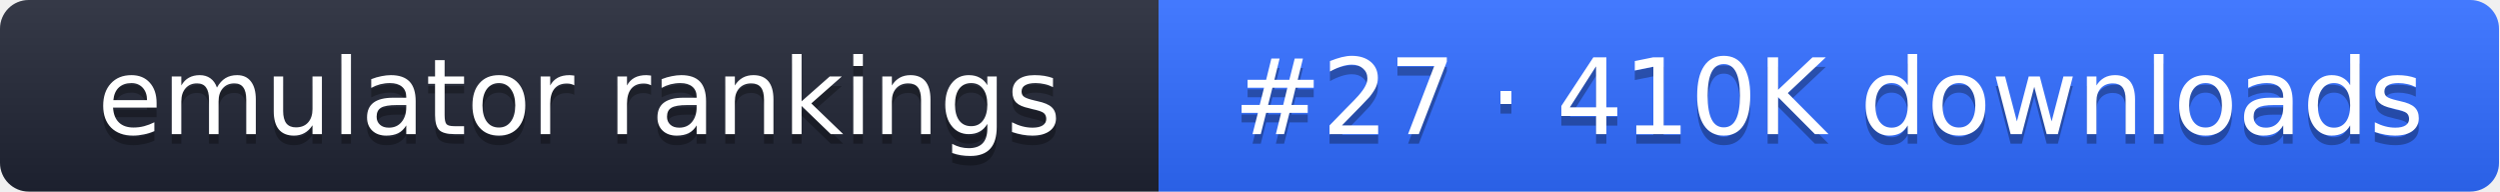
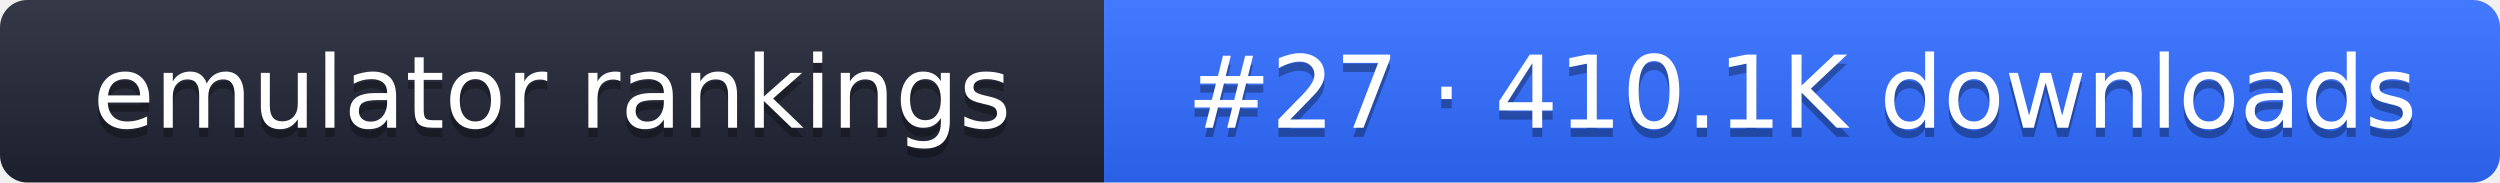
- <svg xmlns="http://www.w3.org/2000/svg" width="261" height="20" role="img" aria-label="emulator rankings: #27 · 410K downloads">
+ <svg xmlns="http://www.w3.org/2000/svg" width="274" height="20" role="img" aria-label="emulator rankings: #27 · 410.1K downloads">
  <linearGradient id="g" x2="0" y2="100%">
    <stop offset="0" stop-color="#fff" stop-opacity=".1" />
    <stop offset="1" stop-opacity=".1" />
  </linearGradient>
  <clipPath id="r">
-     <rect width="261" height="20" rx="3" fill="#fff" />
+     <rect width="274" height="20" rx="3" fill="#fff" />
  </clipPath>
  <g clip-path="url(#r)">
    <rect width="121" height="20" fill="#1f2433" />
-     <rect x="121" width="140" height="20" fill="#2f6bff" />
-     <rect width="261" height="20" fill="url(#g)" />
+     <rect x="121" width="153" height="20" fill="#2f6bff" />
+     <rect width="274" height="20" fill="url(#g)" />
  </g>
  <g fill="#fff" text-anchor="middle" font-family="Verdana,DejaVu Sans,sans-serif" font-size="11">
    <text x="60.5" y="15" fill="#010101" fill-opacity=".3">emulator rankings</text>
    <text x="60.5" y="14">emulator rankings</text>
-     <text x="191" y="15" fill="#010101" fill-opacity=".3">#27 · 410K downloads</text>
-     <text x="191" y="14">#27 · 410K downloads</text>
+     <text x="197.5" y="15" fill="#010101" fill-opacity=".3">#27 · 410.1K downloads</text>
+     <text x="197.5" y="14">#27 · 410.1K downloads</text>
  </g>
</svg>
